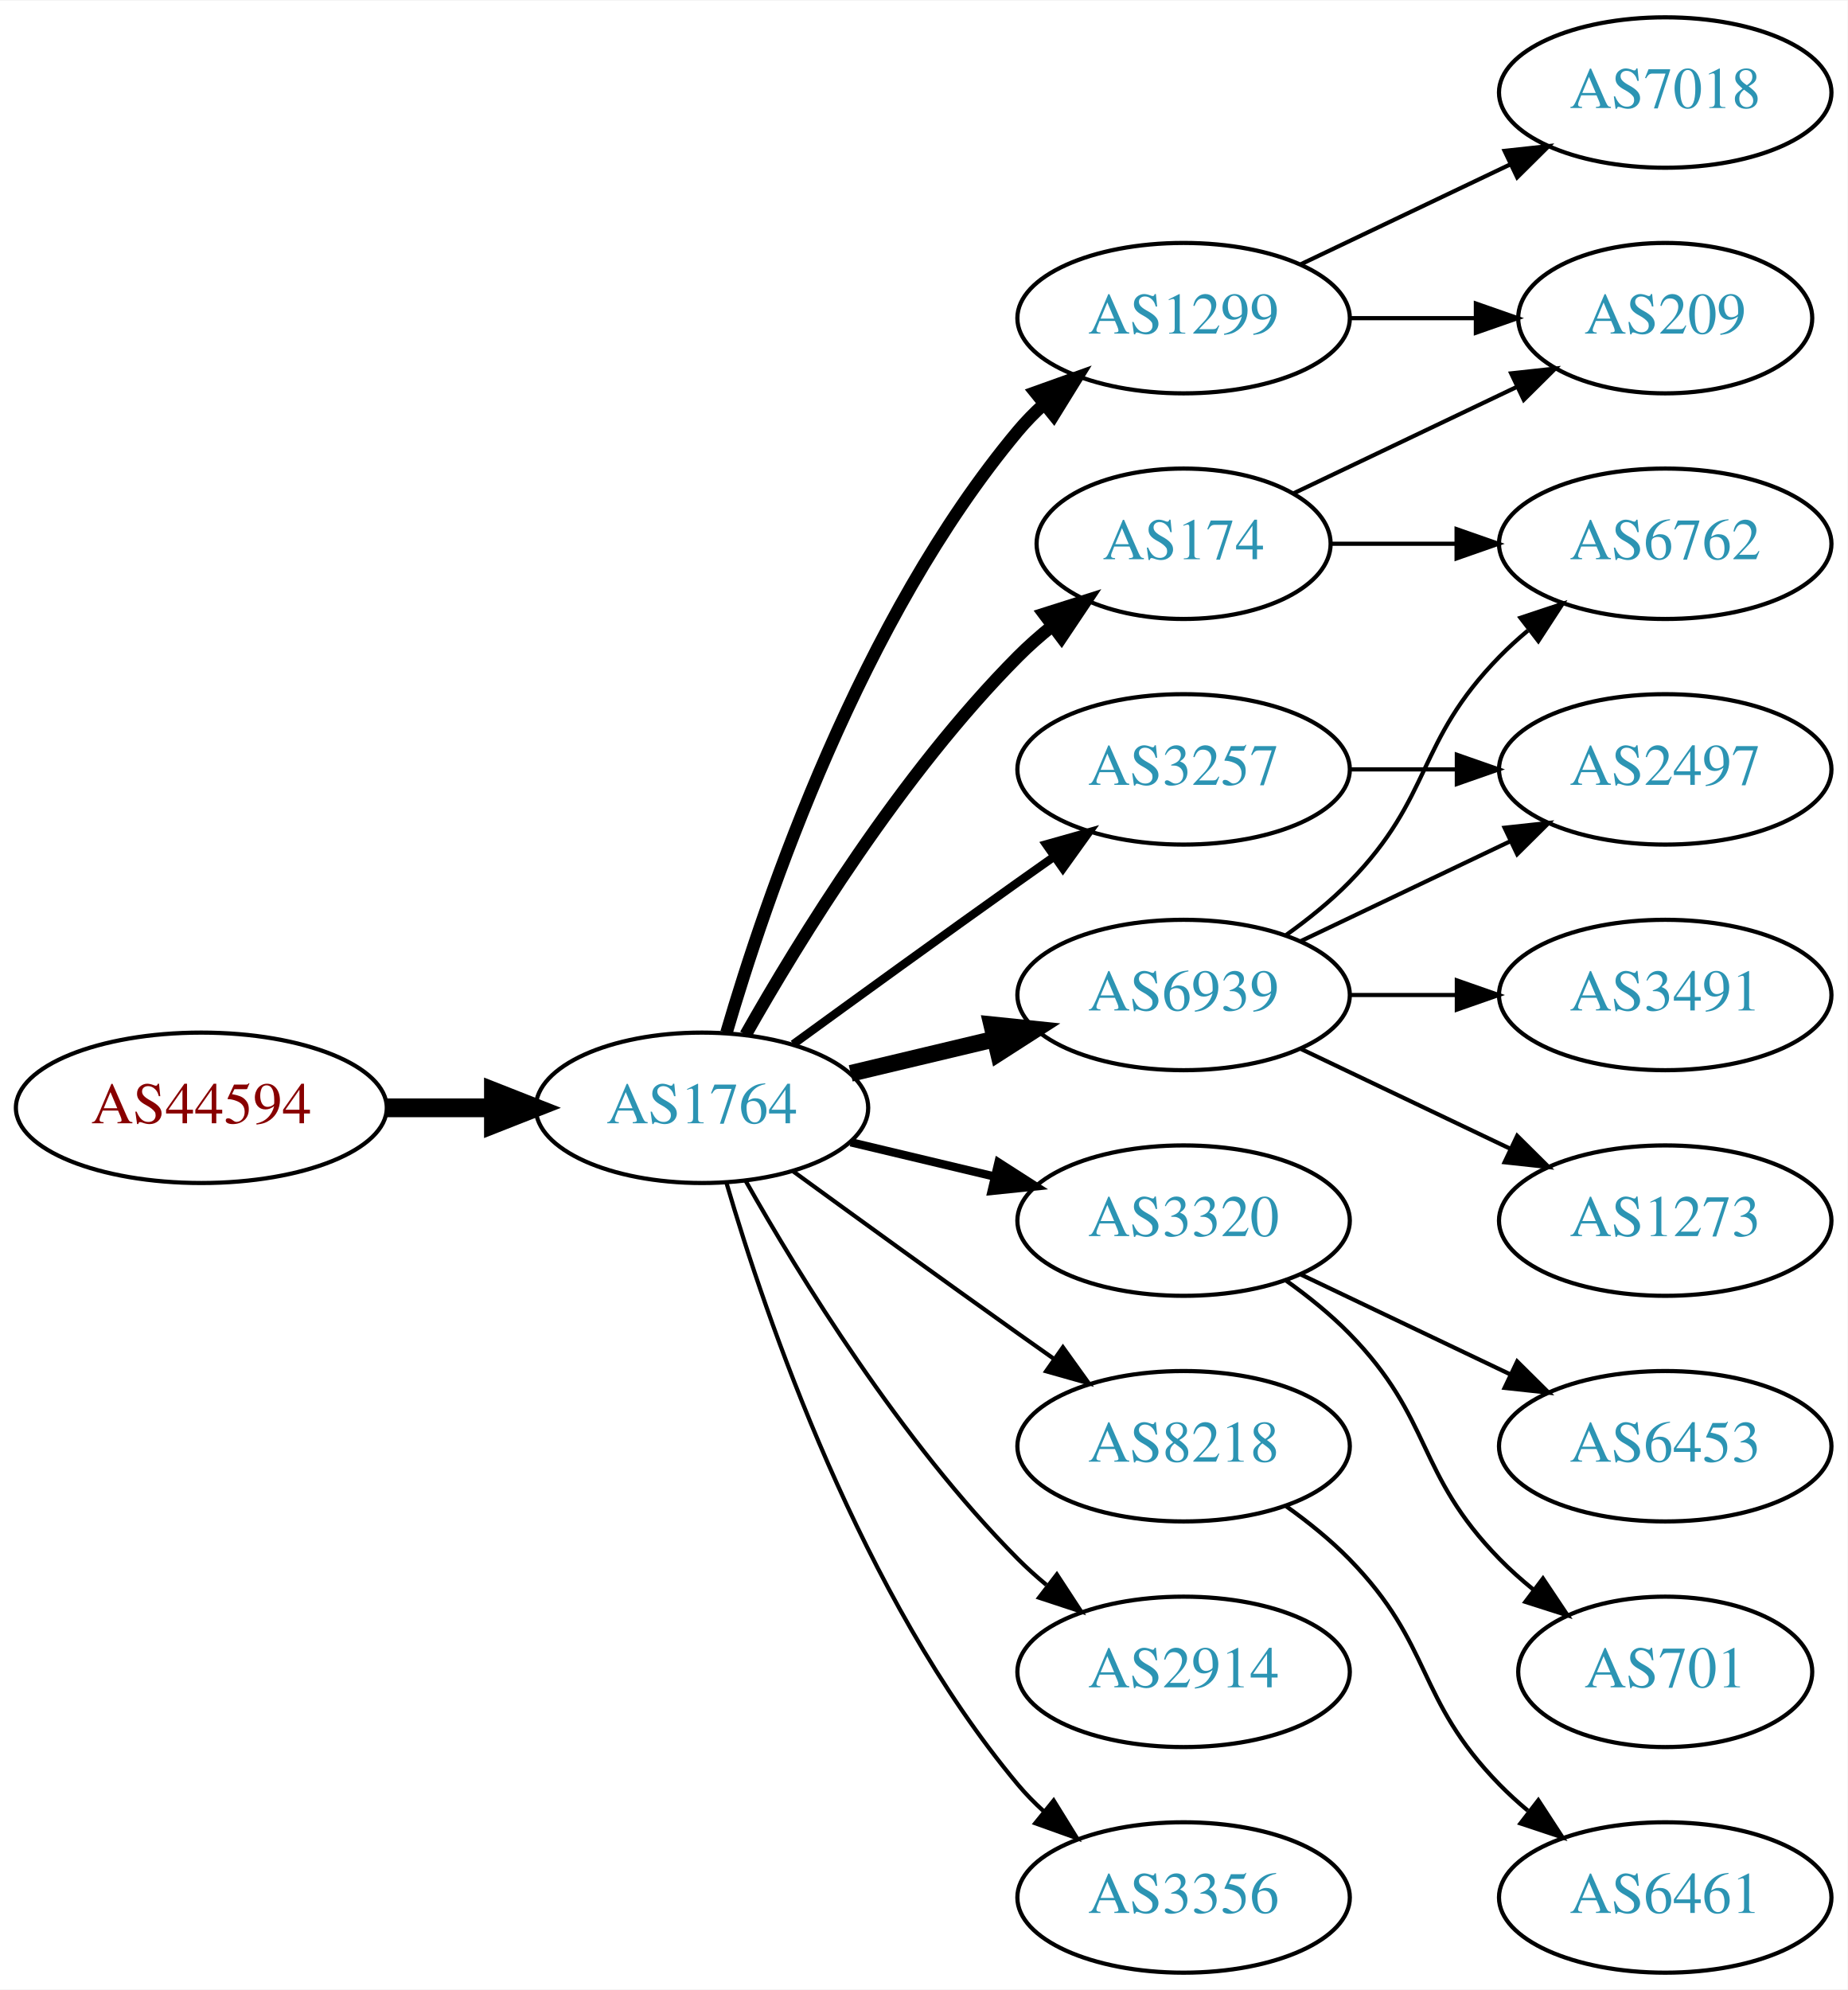
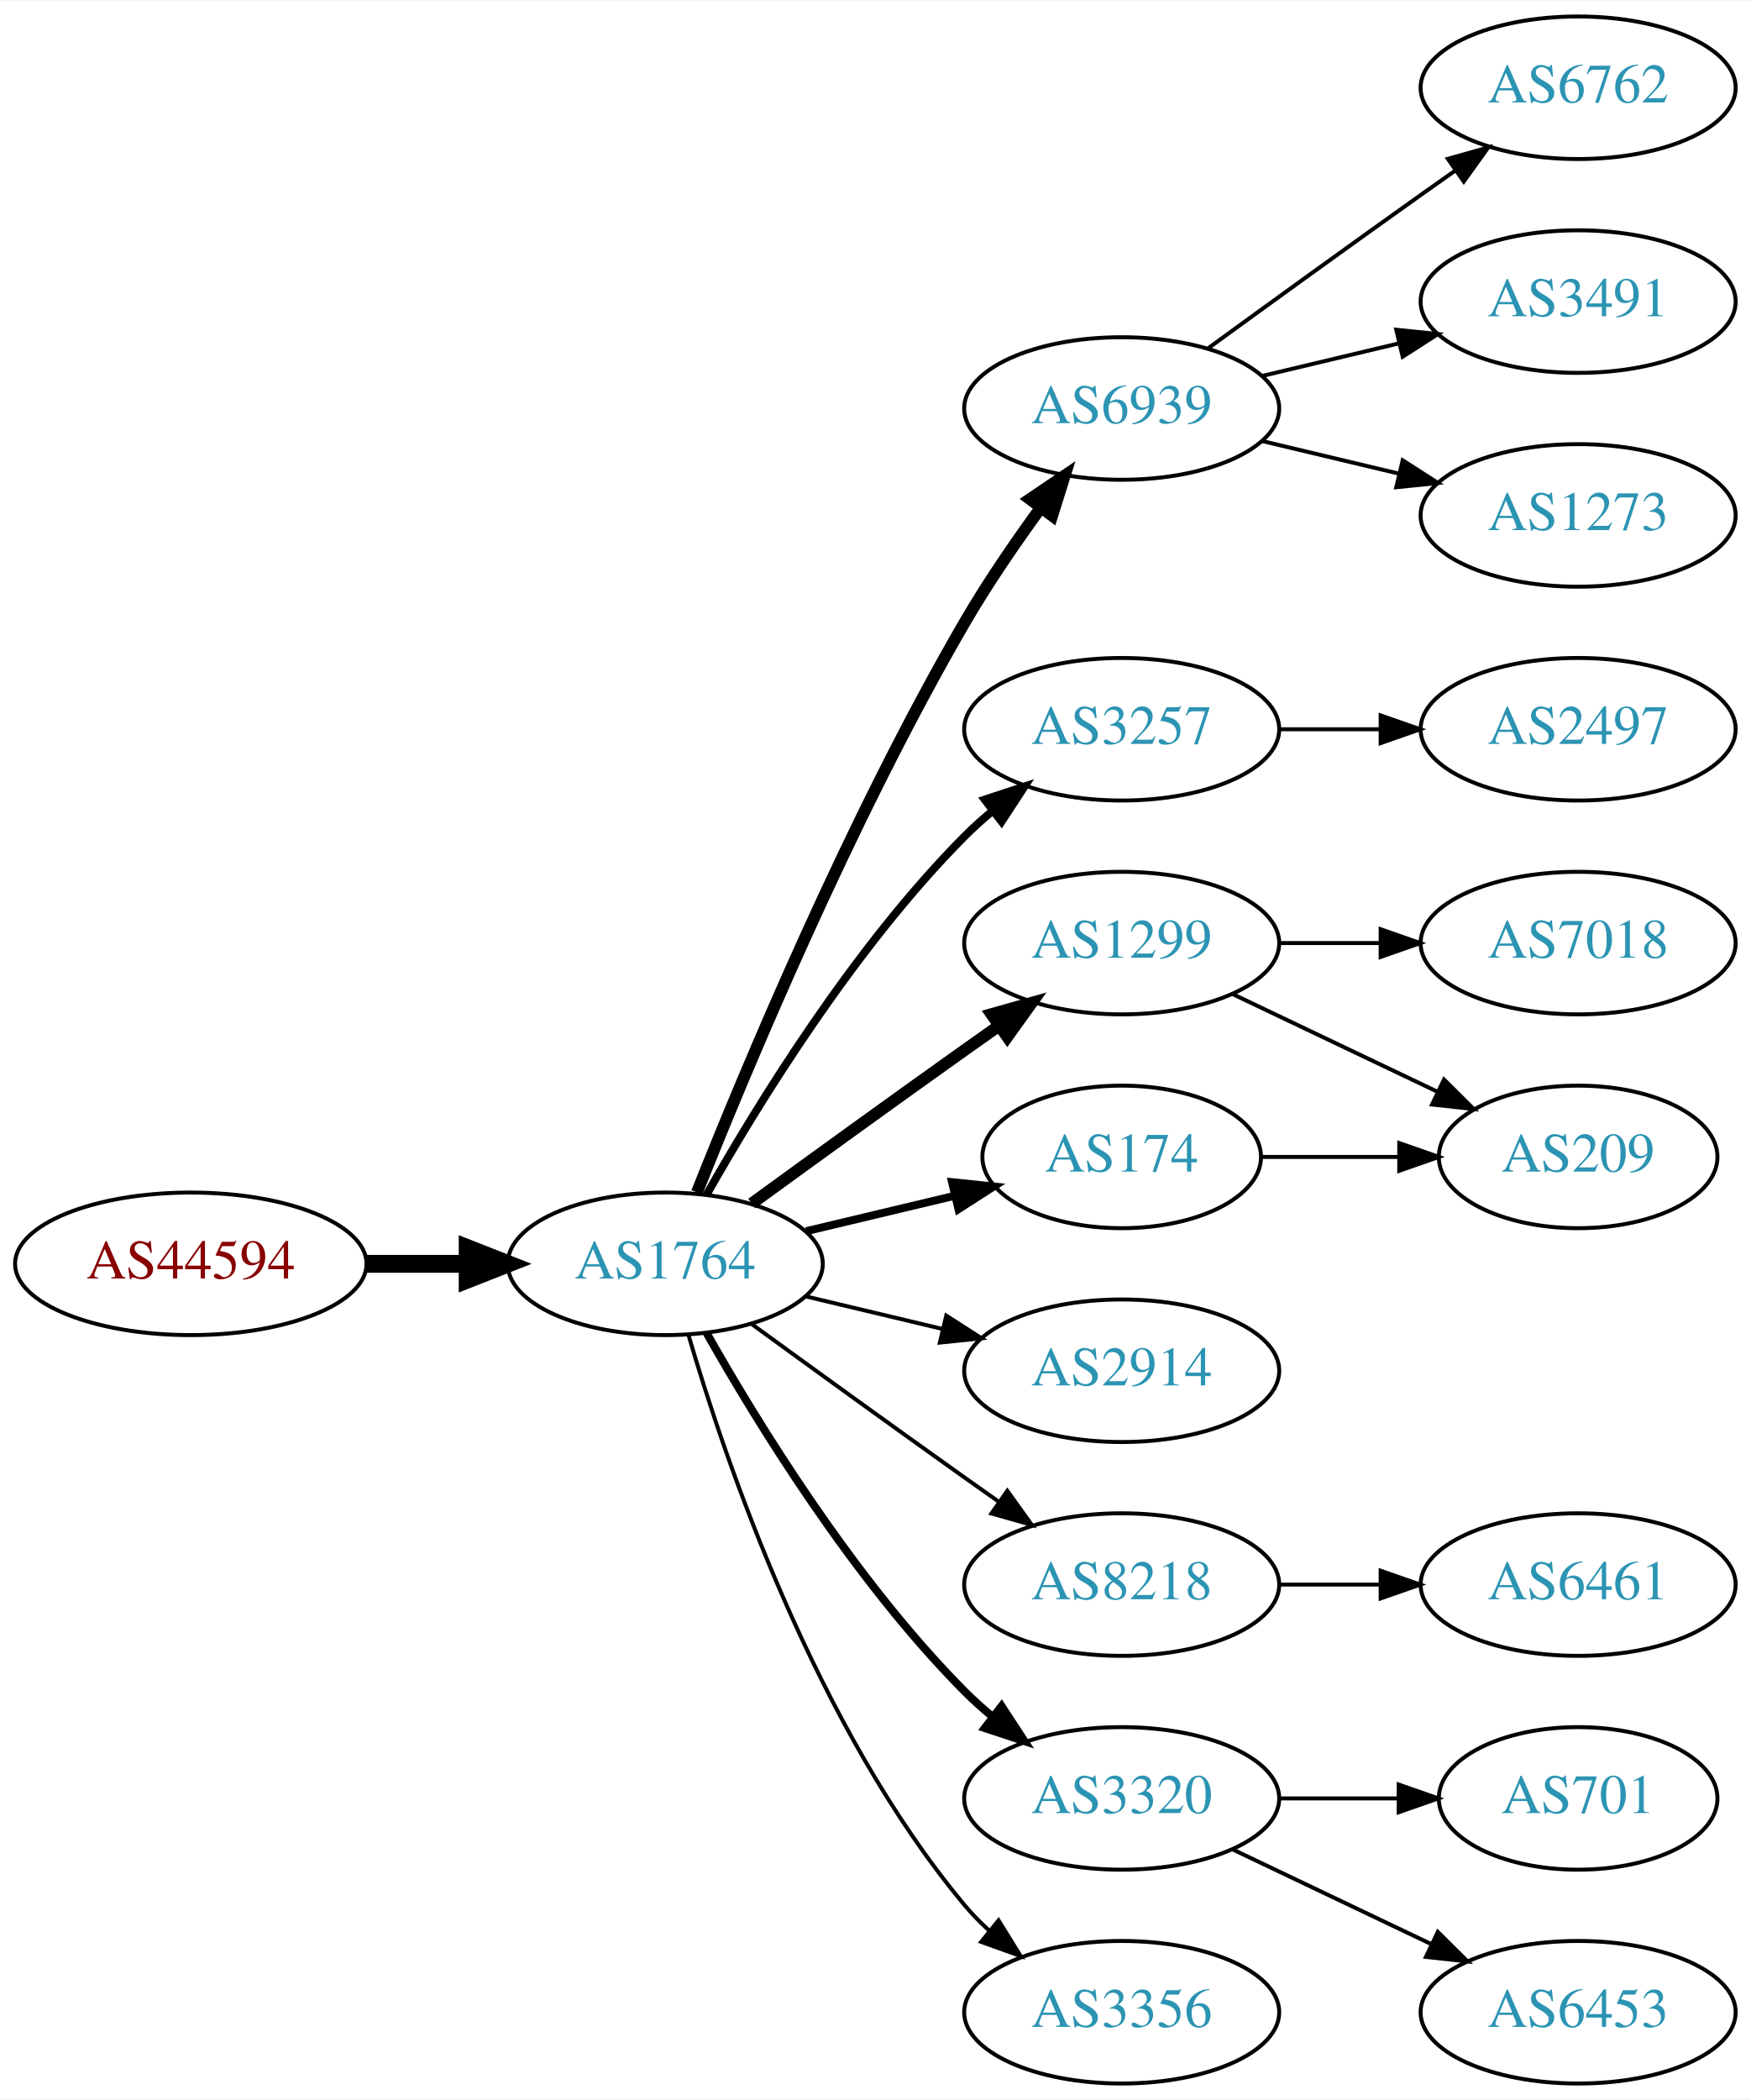
- <svg xmlns="http://www.w3.org/2000/svg" xmlns:xlink="http://www.w3.org/1999/xlink" width="442pt" height="476pt" viewBox="0.00 0.00 442.27 476.00">
-   <g id="graph0" class="graph" transform="scale(1 1) rotate(0) translate(4 472)">
-     <polygon fill="white" stroke="none" points="-4,4 -4,-472 438.271,-472 438.271,4 -4,4" />
+ <svg xmlns="http://www.w3.org/2000/svg" xmlns:xlink="http://www.w3.org/1999/xlink" width="442pt" height="530pt" viewBox="0.00 0.00 442.27 530.00">
+   <g id="graph0" class="graph" transform="scale(1 1) rotate(0) translate(4 526)">
+     <polygon fill="white" stroke="none" points="-4,4 -4,-526 438.271,-526 438.271,4 -4,4" />
    <g id="node1" class="node">
      <g id="a_node1">
        <a xlink:href="/asn/44594" xlink:title="AS44594 ~ Austrian Airlines AG [AT]">
          <ellipse fill="#ffffff" stroke="black" cx="44.196" cy="-207" rx="44.393" ry="18" />
          <text text-anchor="middle" x="44.196" y="-203.3" font-family="Times,serif" font-size="14.00" fill="#880000">AS44594</text>
        </a>
      </g>
    </g>
    <g id="node2" class="node">
      <g id="a_node2">
        <a xlink:href="/asn/1764" xlink:title="AS1764 ~ NEXTLAYER-AS [AT]">
          <ellipse fill="#ffffff" stroke="black" cx="164.039" cy="-207" rx="39.794" ry="18" />
          <text text-anchor="middle" x="164.039" y="-203.3" font-family="Times,serif" font-size="14.00" fill="#2c94b3">AS1764</text>
        </a>
      </g>
    </g>
    <g id="edge1" class="edge">
      <path fill="none" stroke="black" stroke-width="4.5" d="M88.407,-207C96.72,-207 105.482,-207 113.965,-207" />
      <polygon fill="black" stroke="black" stroke-width="4.5" points="114.123,-210.938 124.123,-207 114.123,-203.063 114.123,-210.938" />
    </g>
    <g id="node3" class="node">
      <g id="a_node3">
-         <a xlink:href="/asn/1299" xlink:title="AS1299 ~ Telia Carrier [EU]">
-           <ellipse fill="#ffffff" stroke="black" cx="279.332" cy="-396" rx="39.794" ry="18" />
-           <text text-anchor="middle" x="279.332" y="-392.3" font-family="Times,serif" font-size="14.00" fill="#2c94b3">AS1299</text>
+         <a xlink:href="/asn/6939" xlink:title="AS6939 ~ Hurricane Electric LLC [US]">
+           <ellipse fill="#ffffff" stroke="black" cx="279.332" cy="-423" rx="39.794" ry="18" />
+           <text text-anchor="middle" x="279.332" y="-419.3" font-family="Times,serif" font-size="14.00" fill="#2c94b3">AS6939</text>
        </a>
      </g>
    </g>
    <g id="edge2" class="edge">
-       <path fill="none" stroke="black" stroke-width="3" d="M169.913,-225.002C179.227,-256.844 202.043,-323.981 239.685,-369 241.555,-371.237 243.654,-373.374 245.88,-375.396" />
-       <polygon fill="black" stroke="black" stroke-width="3" points="243.823,-378.234 253.799,-381.804 248.227,-372.793 243.823,-378.234" />
+       <path fill="none" stroke="black" stroke-width="3" d="M172.042,-225.051C184.169,-255.57 210.587,-318.933 239.685,-369 245.392,-378.819 252.43,-389.078 258.929,-397.984" />
+       <polygon fill="black" stroke="black" stroke-width="3" points="256.155,-400.119 264.934,-406.05 261.77,-395.938 256.155,-400.119" />
    </g>
    <g id="node4" class="node">
      <g id="a_node4">
-         <a xlink:href="/asn/3320" xlink:title="AS3320 ~ DTAG [DE]">
-           <ellipse fill="#ffffff" stroke="black" cx="279.332" cy="-180" rx="39.794" ry="18" />
-           <text text-anchor="middle" x="279.332" y="-176.3" font-family="Times,serif" font-size="14.00" fill="#2c94b3">AS3320</text>
+         <a xlink:href="/asn/1299" xlink:title="AS1299 ~ Telia Carrier [EU]">
+           <ellipse fill="#ffffff" stroke="black" cx="279.332" cy="-288" rx="39.794" ry="18" />
+           <text text-anchor="middle" x="279.332" y="-284.3" font-family="Times,serif" font-size="14.00" fill="#2c94b3">AS1299</text>
        </a>
      </g>
    </g>
    <g id="edge3" class="edge">
-       <path fill="none" stroke="black" stroke-width="2" d="M199.646,-198.752C210.517,-196.162 222.671,-193.265 234.114,-190.538" />
-       <polygon fill="black" stroke="black" stroke-width="2" points="235.02,-193.92 243.936,-188.197 233.397,-187.111 235.02,-193.92" />
+       <path fill="none" stroke="black" stroke-width="3" d="M185.887,-222.222C200.821,-233.091 221.435,-248.025 239.685,-261 242.506,-263.005 245.449,-265.085 248.397,-267.159" />
+       <polygon fill="black" stroke="black" stroke-width="3" points="246.424,-270.05 256.621,-272.926 250.443,-264.319 246.424,-270.05" />
    </g>
    <g id="node5" class="node">
      <g id="a_node5">
        <a xlink:href="/asn/3257" xlink:title="AS3257 ~ GTT [DE]">
-           <ellipse fill="#ffffff" stroke="black" cx="279.332" cy="-288" rx="39.794" ry="18" />
-           <text text-anchor="middle" x="279.332" y="-284.3" font-family="Times,serif" font-size="14.00" fill="#2c94b3">AS3257</text>
+           <ellipse fill="#ffffff" stroke="black" cx="279.332" cy="-342" rx="39.794" ry="18" />
+           <text text-anchor="middle" x="279.332" y="-338.3" font-family="Times,serif" font-size="14.00" fill="#2c94b3">AS3257</text>
        </a>
      </g>
    </g>
    <g id="edge4" class="edge">
-       <path fill="none" stroke="black" stroke-width="2" d="M185.887,-222.222C200.821,-233.091 221.435,-248.025 239.685,-261 242.506,-263.005 245.449,-265.085 248.397,-267.159" />
-       <polygon fill="black" stroke="black" stroke-width="2" points="246.424,-270.05 256.621,-272.926 250.443,-264.319 246.424,-270.05" />
+       <path fill="none" stroke="black" stroke-width="2" d="M174.498,-224.49C187.28,-247.096 211.712,-286.886 239.685,-315 241.796,-317.121 244.092,-319.188 246.477,-321.171" />
+       <polygon fill="black" stroke="black" stroke-width="2" points="244.73,-324.242 254.793,-327.556 248.993,-318.69 244.73,-324.242" />
    </g>
    <g id="node6" class="node">
      <g id="a_node6">
-         <a xlink:href="/asn/6939" xlink:title="AS6939 ~ Hurricane Electric LLC [US]">
-           <ellipse fill="#ffffff" stroke="black" cx="279.332" cy="-234" rx="39.794" ry="18" />
-           <text text-anchor="middle" x="279.332" y="-230.3" font-family="Times,serif" font-size="14.00" fill="#2c94b3">AS6939</text>
-         </a>
-       </g>
-     </g>
-     <g id="edge5" class="edge">
-       <path fill="none" stroke="black" stroke-width="4" d="M199.646,-215.248C210.517,-217.838 222.671,-220.735 234.114,-223.462" />
-       <polygon fill="black" stroke="black" stroke-width="4" points="233.397,-226.889 243.936,-225.803 235.02,-220.08 233.397,-226.889" />
-     </g>
-     <g id="node7" class="node">
-       <g id="a_node7">
-         <a xlink:href="/asn/174" xlink:title="AS174 ~ Cogent Communications [US]">
-           <ellipse fill="#ffffff" stroke="black" cx="279.332" cy="-342" rx="35.194" ry="18" />
-           <text text-anchor="middle" x="279.332" y="-338.3" font-family="Times,serif" font-size="14.00" fill="#2c94b3">AS174</text>
-         </a>
-       </g>
-     </g>
-     <g id="edge6" class="edge">
-       <path fill="none" stroke="black" stroke-width="3" d="M174.498,-224.49C187.28,-247.096 211.712,-286.886 239.685,-315 242.185,-317.513 244.946,-319.949 247.807,-322.261" />
-       <polygon fill="black" stroke="black" stroke-width="3" points="245.905,-325.21 256.004,-328.413 250.108,-319.611 245.905,-325.21" />
-     </g>
-     <g id="node8" class="node">
-       <g id="a_node8">
        <a xlink:href="/asn/8218" xlink:title="AS8218 ~ legacy Neotelecoms [FR]">
          <ellipse fill="#ffffff" stroke="black" cx="279.332" cy="-126" rx="39.794" ry="18" />
          <text text-anchor="middle" x="279.332" y="-122.3" font-family="Times,serif" font-size="14.00" fill="#2c94b3">AS8218</text>
        </a>
      </g>
    </g>
-     <g id="edge7" class="edge">
+     <g id="edge5" class="edge">
      <path fill="none" stroke="black" d="M185.887,-191.778C200.821,-180.909 221.435,-165.975 239.685,-153 242.506,-150.995 245.449,-148.915 248.397,-146.841" />
      <polygon fill="black" stroke="black" points="250.443,-149.681 256.621,-141.074 246.424,-143.95 250.443,-149.681" />
    </g>
+     <g id="node7" class="node">
+       <g id="a_node7">
+         <a xlink:href="/asn/2914" xlink:title="AS2914 ~ NTT America, Inc. [US]">
+           <ellipse fill="#ffffff" stroke="black" cx="279.332" cy="-180" rx="39.794" ry="18" />
+           <text text-anchor="middle" x="279.332" y="-176.3" font-family="Times,serif" font-size="14.00" fill="#2c94b3">AS2914</text>
+         </a>
+       </g>
+     </g>
+     <g id="edge6" class="edge">
+       <path fill="none" stroke="black" d="M199.646,-198.752C210.517,-196.162 222.671,-193.265 234.114,-190.538" />
+       <polygon fill="black" stroke="black" points="235.02,-193.92 243.936,-188.197 233.397,-187.111 235.02,-193.92" />
+     </g>
+     <g id="node8" class="node">
+       <g id="a_node8">
+         <a xlink:href="/asn/174" xlink:title="AS174 ~ Cogent Communications [US]">
+           <ellipse fill="#ffffff" stroke="black" cx="279.332" cy="-234" rx="35.194" ry="18" />
+           <text text-anchor="middle" x="279.332" y="-230.3" font-family="Times,serif" font-size="14.00" fill="#2c94b3">AS174</text>
+         </a>
+       </g>
+     </g>
+     <g id="edge7" class="edge">
+       <path fill="none" stroke="black" stroke-width="2" d="M199.646,-215.248C211.44,-218.058 224.745,-221.229 237.013,-224.153" />
+       <polygon fill="black" stroke="black" stroke-width="2" points="236.479,-227.624 247.018,-226.537 238.101,-220.814 236.479,-227.624" />
+     </g>
    <g id="node9" class="node">
      <g id="a_node9">
-         <a xlink:href="/asn/2914" xlink:title="AS2914 ~ NTT America, Inc. [US]">
+         <a xlink:href="/asn/3320" xlink:title="AS3320 ~ DTAG [DE]">
          <ellipse fill="#ffffff" stroke="black" cx="279.332" cy="-72" rx="39.794" ry="18" />
-           <text text-anchor="middle" x="279.332" y="-68.3" font-family="Times,serif" font-size="14.00" fill="#2c94b3">AS2914</text>
+           <text text-anchor="middle" x="279.332" y="-68.3" font-family="Times,serif" font-size="14.00" fill="#2c94b3">AS3320</text>
        </a>
      </g>
    </g>
    <g id="edge8" class="edge">
-       <path fill="none" stroke="black" d="M174.498,-189.51C187.28,-166.904 211.712,-127.114 239.685,-99 241.796,-96.879 244.092,-94.812 246.477,-92.829" />
-       <polygon fill="black" stroke="black" points="248.993,-95.31 254.793,-86.444 244.73,-89.758 248.993,-95.31" />
+       <path fill="none" stroke="black" stroke-width="2" d="M174.498,-189.51C187.28,-166.904 211.712,-127.114 239.685,-99 241.796,-96.879 244.092,-94.812 246.477,-92.829" />
+       <polygon fill="black" stroke="black" stroke-width="2" points="248.993,-95.31 254.793,-86.444 244.73,-89.758 248.993,-95.31" />
    </g>
    <g id="node10" class="node">
      <g id="a_node10">
        <a xlink:href="/asn/3356" xlink:title="AS3356 ~ Level 3 Parent, LLC [US]">
          <ellipse fill="#ffffff" stroke="black" cx="279.332" cy="-18" rx="39.794" ry="18" />
          <text text-anchor="middle" x="279.332" y="-14.3" font-family="Times,serif" font-size="14.00" fill="#2c94b3">AS3356</text>
        </a>
      </g>
    </g>
    <g id="edge9" class="edge">
      <path fill="none" stroke="black" d="M169.913,-188.998C179.227,-157.156 202.043,-90.019 239.685,-45 241.555,-42.763 243.654,-40.626 245.88,-38.604" />
      <polygon fill="black" stroke="black" points="248.227,-41.208 253.799,-32.196 243.823,-35.766 248.227,-41.208" />
    </g>
+     <g id="node11" class="node">
+       <g id="a_node11">
+         <a xlink:href="/asn/6762" xlink:title="AS6762 ~ TELECOM ITALIA SPARKLE S.p.A. [IT]">
+           <ellipse fill="#ffffff" stroke="black" cx="394.625" cy="-504" rx="39.794" ry="18" />
+           <text text-anchor="middle" x="394.625" y="-500.3" font-family="Times,serif" font-size="14.00" fill="#2c94b3">AS6762</text>
+         </a>
+       </g>
+     </g>
+     <g id="edge10" class="edge">
+       <path fill="none" stroke="black" d="M301.18,-438.222C316.114,-449.091 336.727,-464.025 354.978,-477 357.799,-479.005 360.742,-481.085 363.69,-483.159" />
+       <polygon fill="black" stroke="black" points="361.717,-486.05 371.914,-488.926 365.736,-480.319 361.717,-486.05" />
+     </g>
+     <g id="node12" class="node">
+       <g id="a_node12">
+         <a xlink:href="/asn/3491" xlink:title="AS3491 ~ PCCW Global, Inc. [US]">
+           <ellipse fill="#ffffff" stroke="black" cx="394.625" cy="-450" rx="39.794" ry="18" />
+           <text text-anchor="middle" x="394.625" y="-446.3" font-family="Times,serif" font-size="14.00" fill="#2c94b3">AS3491</text>
+         </a>
+       </g>
+     </g>
+     <g id="edge11" class="edge">
+       <path fill="none" stroke="black" d="M314.939,-431.248C325.81,-433.838 337.964,-436.735 349.407,-439.462" />
+       <polygon fill="black" stroke="black" points="348.69,-442.889 359.229,-441.803 350.313,-436.08 348.69,-442.889" />
+     </g>
+     <g id="node13" class="node">
+       <g id="a_node13">
+         <a xlink:href="/asn/1273" xlink:title="AS1273 ~ Vodafone Group PLC [EU]">
+           <ellipse fill="#ffffff" stroke="black" cx="394.625" cy="-396" rx="39.794" ry="18" />
+           <text text-anchor="middle" x="394.625" y="-392.3" font-family="Times,serif" font-size="14.00" fill="#2c94b3">AS1273</text>
+         </a>
+       </g>
+     </g>
+     <g id="edge12" class="edge">
+       <path fill="none" stroke="black" d="M314.939,-414.752C325.81,-412.162 337.964,-409.265 349.407,-406.538" />
+       <polygon fill="black" stroke="black" points="350.313,-409.92 359.229,-404.197 348.69,-403.111 350.313,-409.92" />
+     </g>
    <g id="node17" class="node">
      <g id="a_node17">
        <a xlink:href="/asn/209" xlink:title="AS209 ~ CenturyLink Communications, LLC [US]">
-           <ellipse fill="#ffffff" stroke="black" cx="394.625" cy="-396" rx="35.194" ry="18" />
-           <text text-anchor="middle" x="394.625" y="-392.3" font-family="Times,serif" font-size="14.00" fill="#2c94b3">AS209</text>
-         </a>
-       </g>
-     </g>
-     <g id="edge21" class="edge">
-       <path fill="none" stroke="black" d="M319.004,-396C328.709,-396 339.2,-396 349.163,-396" />
-       <polygon fill="black" stroke="black" points="349.299,-399.5 359.299,-396 349.299,-392.5 349.299,-399.5" />
+           <ellipse fill="#ffffff" stroke="black" cx="394.625" cy="-234" rx="35.194" ry="18" />
+           <text text-anchor="middle" x="394.625" y="-230.3" font-family="Times,serif" font-size="14.00" fill="#2c94b3">AS209</text>
+         </a>
+       </g>
+     </g>
+     <g id="edge18" class="edge">
+       <path fill="none" stroke="black" d="M307.468,-275.066C322.9,-267.71 342.385,-258.423 358.92,-250.541" />
+       <polygon fill="black" stroke="black" points="360.741,-253.551 368.262,-246.089 357.729,-247.232 360.741,-253.551" />
+     </g>
+     <g id="node18" class="node">
+       <g id="a_node18">
+         <a xlink:href="/asn/7018" xlink:title="AS7018 ~ AT&amp;T Services, Inc. [US]">
+           <ellipse fill="#ffffff" stroke="black" cx="394.625" cy="-288" rx="39.794" ry="18" />
+           <text text-anchor="middle" x="394.625" y="-284.3" font-family="Times,serif" font-size="14.00" fill="#2c94b3">AS7018</text>
+         </a>
+       </g>
+     </g>
+     <g id="edge17" class="edge">
+       <path fill="none" stroke="black" d="M319.004,-288C327.207,-288 335.971,-288 344.503,-288" />
+       <polygon fill="black" stroke="black" points="344.742,-291.5 354.742,-288 344.742,-284.5 344.742,-291.5" />
    </g>
    <g id="node19" class="node">
      <g id="a_node19">
-         <a xlink:href="/asn/7018" xlink:title="AS7018 ~ AT&amp;T Services, Inc. [US]">
-           <ellipse fill="#ffffff" stroke="black" cx="394.625" cy="-450" rx="39.794" ry="18" />
-           <text text-anchor="middle" x="394.625" y="-446.3" font-family="Times,serif" font-size="14.00" fill="#2c94b3">AS7018</text>
-         </a>
-       </g>
-     </g>
-     <g id="edge20" class="edge">
-       <path fill="none" stroke="black" d="M307.468,-408.934C322.462,-416.081 341.283,-425.052 357.506,-432.785" />
-       <polygon fill="black" stroke="black" points="356.177,-436.028 366.71,-437.171 359.188,-429.709 356.177,-436.028" />
-     </g>
-     <g id="node11" class="node">
-       <g id="a_node11">
+         <a xlink:href="/asn/2497" xlink:title="AS2497 ~ Internet Initiative Japan Inc. [JP]">
+           <ellipse fill="#ffffff" stroke="black" cx="394.625" cy="-342" rx="39.794" ry="18" />
+           <text text-anchor="middle" x="394.625" y="-338.3" font-family="Times,serif" font-size="14.00" fill="#2c94b3">AS2497</text>
+         </a>
+       </g>
+     </g>
+     <g id="edge19" class="edge">
+       <path fill="none" stroke="black" d="M319.004,-342C327.207,-342 335.971,-342 344.503,-342" />
+       <polygon fill="black" stroke="black" points="344.742,-345.5 354.742,-342 344.742,-338.5 344.742,-345.5" />
+     </g>
+     <g id="node14" class="node">
+       <g id="a_node14">
+         <a xlink:href="/asn/6461" xlink:title="AS6461 ~ Zayo Bandwidth [US]">
+           <ellipse fill="#ffffff" stroke="black" cx="394.625" cy="-126" rx="39.794" ry="18" />
+           <text text-anchor="middle" x="394.625" y="-122.3" font-family="Times,serif" font-size="14.00" fill="#2c94b3">AS6461</text>
+         </a>
+       </g>
+     </g>
+     <g id="edge13" class="edge">
+       <path fill="none" stroke="black" d="M319.004,-126C327.207,-126 335.971,-126 344.503,-126" />
+       <polygon fill="black" stroke="black" points="344.742,-129.5 354.742,-126 344.742,-122.5 344.742,-129.5" />
+     </g>
+     <g id="edge16" class="edge">
+       <path fill="none" stroke="black" d="M314.631,-234C325.501,-234 337.678,-234 349.156,-234" />
+       <polygon fill="black" stroke="black" points="349.442,-237.5 359.442,-234 349.442,-230.5 349.442,-237.5" />
+     </g>
+     <g id="node15" class="node">
+       <g id="a_node15">
+         <a xlink:href="/asn/6453" xlink:title="AS6453 ~ TATA COMMUNICATIONS (AMERICA) INC [US]">
+           <ellipse fill="#ffffff" stroke="black" cx="394.625" cy="-18" rx="39.794" ry="18" />
+           <text text-anchor="middle" x="394.625" y="-14.3" font-family="Times,serif" font-size="14.00" fill="#2c94b3">AS6453</text>
+         </a>
+       </g>
+     </g>
+     <g id="edge14" class="edge">
+       <path fill="none" stroke="black" d="M307.468,-59.066C322.462,-51.919 341.283,-42.948 357.506,-35.215" />
+       <polygon fill="black" stroke="black" points="359.188,-38.291 366.71,-30.829 356.177,-31.972 359.188,-38.291" />
+     </g>
+     <g id="node16" class="node">
+       <g id="a_node16">
        <a xlink:href="/asn/701" xlink:title="AS701 ~ UUNET [US]">
          <ellipse fill="#ffffff" stroke="black" cx="394.625" cy="-72" rx="35.194" ry="18" />
          <text text-anchor="middle" x="394.625" y="-68.3" font-family="Times,serif" font-size="14.00" fill="#2c94b3">AS701</text>
        </a>
      </g>
    </g>
-     <g id="edge10" class="edge">
-       <path fill="none" stroke="black" d="M303.926,-165.611C309.182,-161.852 314.513,-157.563 318.978,-153 339.151,-132.383 334.806,-119.617 354.978,-99 357.457,-96.466 360.204,-94.017 363.056,-91.696" />
-       <polygon fill="black" stroke="black" points="365.359,-94.343 371.242,-85.532 361.148,-88.752 365.359,-94.343" />
-     </g>
-     <g id="node12" class="node">
-       <g id="a_node12">
-         <a xlink:href="/asn/6453" xlink:title="AS6453 ~ TATA COMMUNICATIONS (AMERICA) INC [US]">
-           <ellipse fill="#ffffff" stroke="black" cx="394.625" cy="-126" rx="39.794" ry="18" />
-           <text text-anchor="middle" x="394.625" y="-122.3" font-family="Times,serif" font-size="14.00" fill="#2c94b3">AS6453</text>
-         </a>
-       </g>
-     </g>
-     <g id="edge11" class="edge">
-       <path fill="none" stroke="black" d="M307.468,-167.066C322.462,-159.919 341.283,-150.948 357.506,-143.215" />
-       <polygon fill="black" stroke="black" points="359.188,-146.291 366.71,-138.829 356.177,-139.972 359.188,-146.291" />
-     </g>
-     <g id="node13" class="node">
-       <g id="a_node13">
-         <a xlink:href="/asn/2497" xlink:title="AS2497 ~ Internet Initiative Japan Inc. [JP]">
-           <ellipse fill="#ffffff" stroke="black" cx="394.625" cy="-288" rx="39.794" ry="18" />
-           <text text-anchor="middle" x="394.625" y="-284.3" font-family="Times,serif" font-size="14.00" fill="#2c94b3">AS2497</text>
-         </a>
-       </g>
-     </g>
-     <g id="edge12" class="edge">
-       <path fill="none" stroke="black" d="M319.004,-288C327.207,-288 335.971,-288 344.503,-288" />
-       <polygon fill="black" stroke="black" points="344.742,-291.5 354.742,-288 344.742,-284.5 344.742,-291.5" />
-     </g>
-     <g id="edge14" class="edge">
-       <path fill="none" stroke="black" d="M307.468,-246.934C322.462,-254.081 341.283,-263.052 357.506,-270.785" />
-       <polygon fill="black" stroke="black" points="356.177,-274.028 366.71,-275.171 359.188,-267.709 356.177,-274.028" />
-     </g>
-     <g id="node14" class="node">
-       <g id="a_node14">
-         <a xlink:href="/asn/1273" xlink:title="AS1273 ~ Vodafone Group PLC [EU]">
-           <ellipse fill="#ffffff" stroke="black" cx="394.625" cy="-180" rx="39.794" ry="18" />
-           <text text-anchor="middle" x="394.625" y="-176.3" font-family="Times,serif" font-size="14.00" fill="#2c94b3">AS1273</text>
-         </a>
-       </g>
-     </g>
-     <g id="edge13" class="edge">
-       <path fill="none" stroke="black" d="M307.468,-221.066C322.462,-213.919 341.283,-204.948 357.506,-197.215" />
-       <polygon fill="black" stroke="black" points="359.188,-200.291 366.71,-192.829 356.177,-193.972 359.188,-200.291" />
-     </g>
-     <g id="node15" class="node">
-       <g id="a_node15">
-         <a xlink:href="/asn/6762" xlink:title="AS6762 ~ TELECOM ITALIA SPARKLE S.p.A. [IT]">
-           <ellipse fill="#ffffff" stroke="black" cx="394.625" cy="-342" rx="39.794" ry="18" />
-           <text text-anchor="middle" x="394.625" y="-338.3" font-family="Times,serif" font-size="14.00" fill="#2c94b3">AS6762</text>
-         </a>
-       </g>
-     </g>
    <g id="edge15" class="edge">
-       <path fill="none" stroke="black" d="M303.926,-248.389C309.182,-252.148 314.513,-256.437 318.978,-261 339.151,-281.617 334.806,-294.383 354.978,-315 357.071,-317.139 359.354,-319.218 361.731,-321.21" />
-       <polygon fill="black" stroke="black" points="359.974,-324.275 370.031,-327.611 364.249,-318.732 359.974,-324.275" />
-     </g>
-     <g id="node16" class="node">
-       <g id="a_node16">
-         <a xlink:href="/asn/3491" xlink:title="AS3491 ~ PCCW Global, Inc. [US]">
-           <ellipse fill="#ffffff" stroke="black" cx="394.625" cy="-234" rx="39.794" ry="18" />
-           <text text-anchor="middle" x="394.625" y="-230.3" font-family="Times,serif" font-size="14.00" fill="#2c94b3">AS3491</text>
-         </a>
-       </g>
-     </g>
-     <g id="edge16" class="edge">
-       <path fill="none" stroke="black" d="M319.004,-234C327.207,-234 335.971,-234 344.503,-234" />
-       <polygon fill="black" stroke="black" points="344.742,-237.5 354.742,-234 344.742,-230.5 344.742,-237.5" />
-     </g>
-     <g id="edge18" class="edge">
-       <path fill="none" stroke="black" d="M314.631,-342C324.008,-342 334.358,-342 344.393,-342" />
-       <polygon fill="black" stroke="black" points="344.681,-345.5 354.681,-342 344.681,-338.5 344.681,-345.5" />
-     </g>
-     <g id="edge17" class="edge">
-       <path fill="none" stroke="black" d="M305.757,-354.119C321.5,-361.622 341.922,-371.356 359.115,-379.551" />
-       <polygon fill="black" stroke="black" points="357.751,-382.779 368.284,-383.922 360.763,-376.46 357.751,-382.779" />
-     </g>
-     <g id="node18" class="node">
-       <g id="a_node18">
-         <a xlink:href="/asn/6461" xlink:title="AS6461 ~ Zayo Bandwidth [US]">
-           <ellipse fill="#ffffff" stroke="black" cx="394.625" cy="-18" rx="39.794" ry="18" />
-           <text text-anchor="middle" x="394.625" y="-14.3" font-family="Times,serif" font-size="14.00" fill="#2c94b3">AS6461</text>
-         </a>
-       </g>
-     </g>
-     <g id="edge19" class="edge">
-       <path fill="none" stroke="black" d="M303.926,-111.611C309.182,-107.852 314.513,-103.563 318.978,-99 339.151,-78.383 334.806,-65.617 354.978,-45 357.071,-42.861 359.354,-40.782 361.731,-38.79" />
-       <polygon fill="black" stroke="black" points="364.249,-41.268 370.031,-32.389 359.974,-35.725 364.249,-41.268" />
+       <path fill="none" stroke="black" d="M319.004,-72C328.709,-72 339.2,-72 349.163,-72" />
+       <polygon fill="black" stroke="black" points="349.299,-75.5 359.299,-72 349.299,-68.5 349.299,-75.5" />
    </g>
  </g>
</svg>
